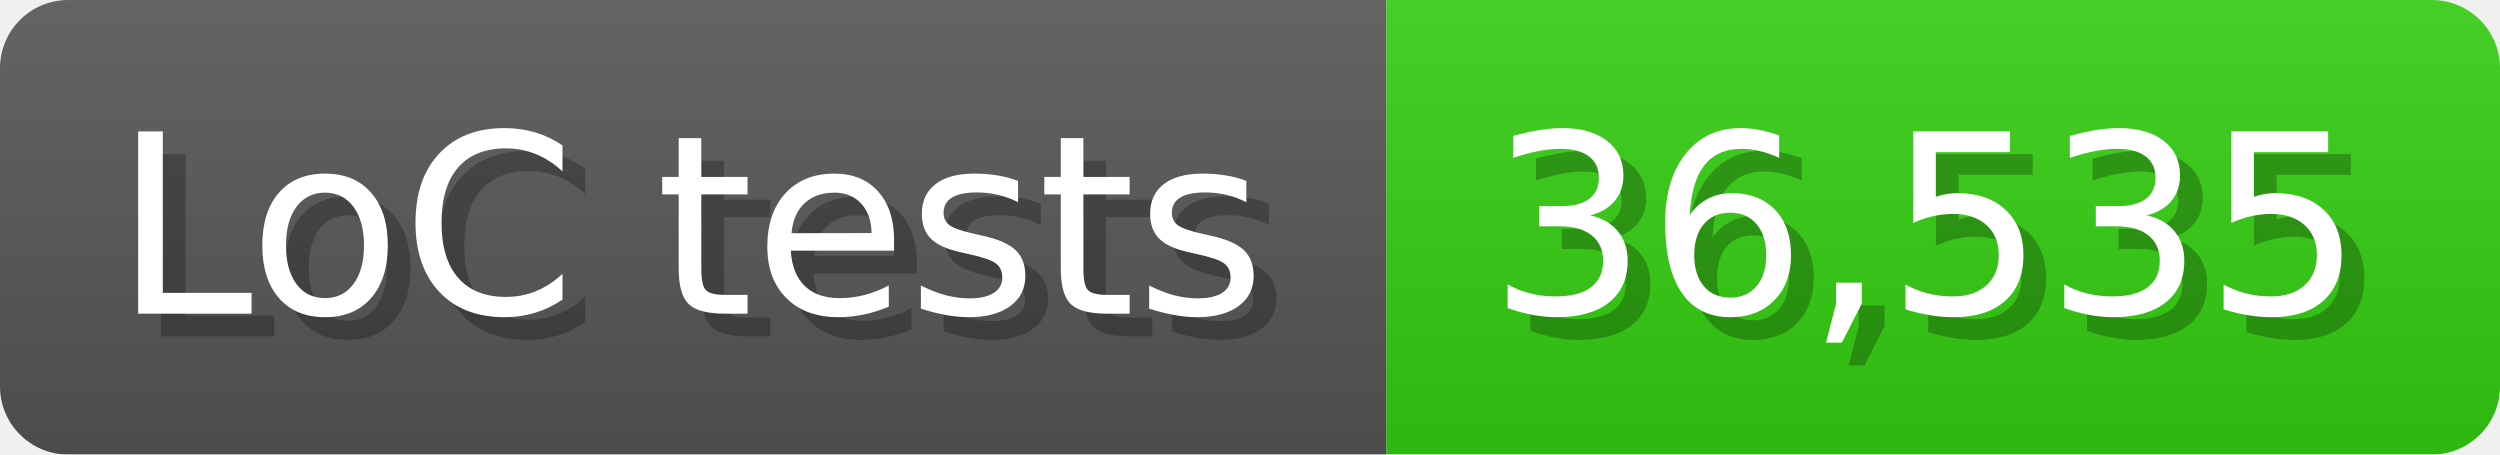
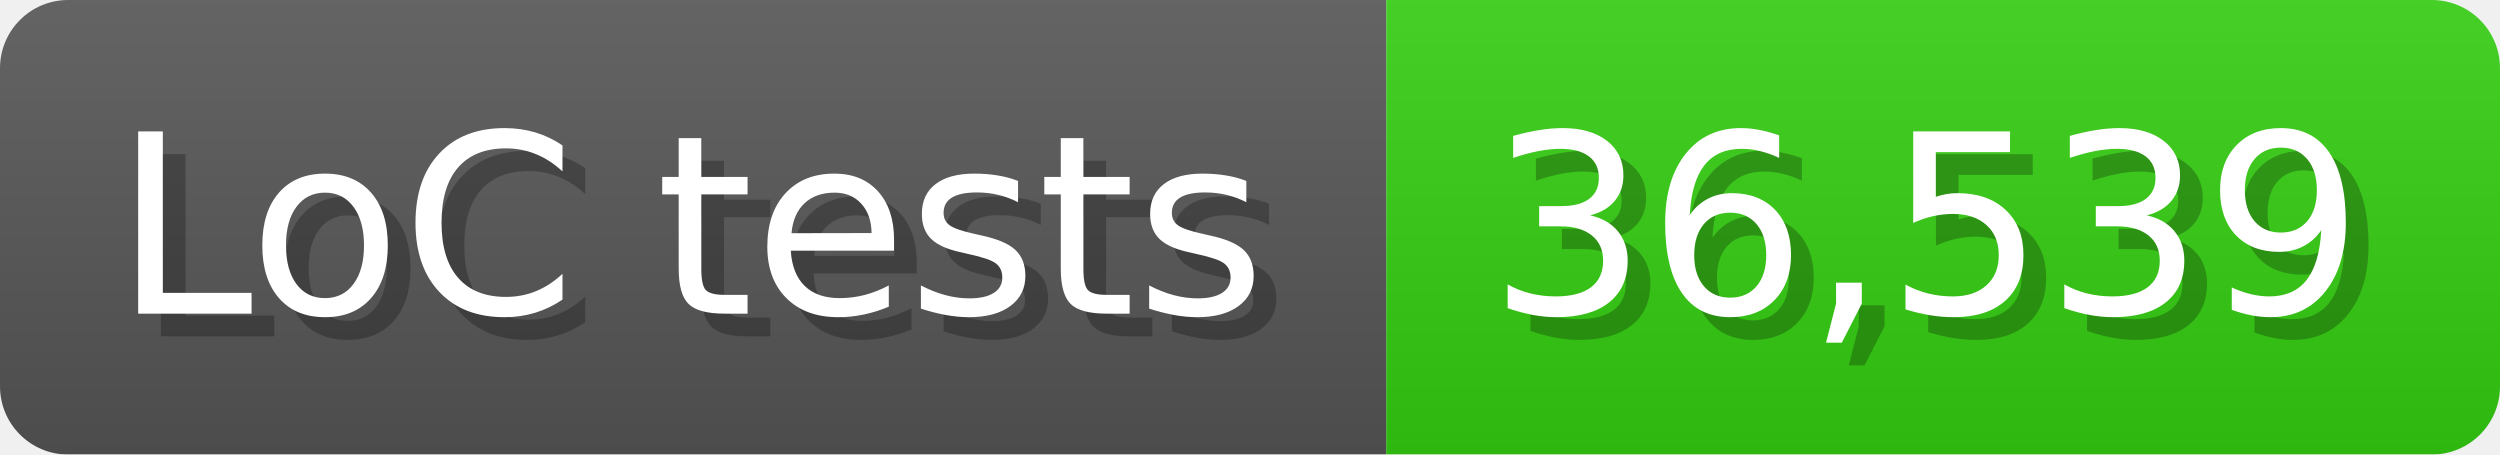
<svg xmlns="http://www.w3.org/2000/svg" width="110" height="20" viewBox="0 0 1100 200">
  <linearGradient id="a" x2="0" y2="100%">
    <stop offset="0" stop-opacity=".1" stop-color="#EEE" />
    <stop offset="1" stop-opacity=".1" />
  </linearGradient>
  <mask id="m">
    <rect width="1100" height="200" rx="30" fill="#FFF" />
  </mask>
  <g mask="url(#m)">
    <rect width="610" height="200" fill="#555" />
    <rect width="490" height="200" fill="#3C1" x="610" />
    <rect width="1100" height="200" fill="url(#a)" />
  </g>
  <g fill="#fff" text-anchor="start" font-family="Verdana,DejaVu Sans,sans-serif" font-size="110">
    <text x="60" y="148" textLength="510" fill="#000" opacity="0.25">LoC tests</text>
    <text x="50" y="138" textLength="510">LoC tests</text>
-     <text x="665" y="148" textLength="390" fill="#000" opacity="0.25">36,535</text>
-     <text x="655" y="138" textLength="390">36,535</text>
+     <text x="665" y="148" textLength="390" fill="#000" opacity="0.25">36,539</text>
+     <text x="655" y="138" textLength="390">36,539</text>
  </g>
</svg>
